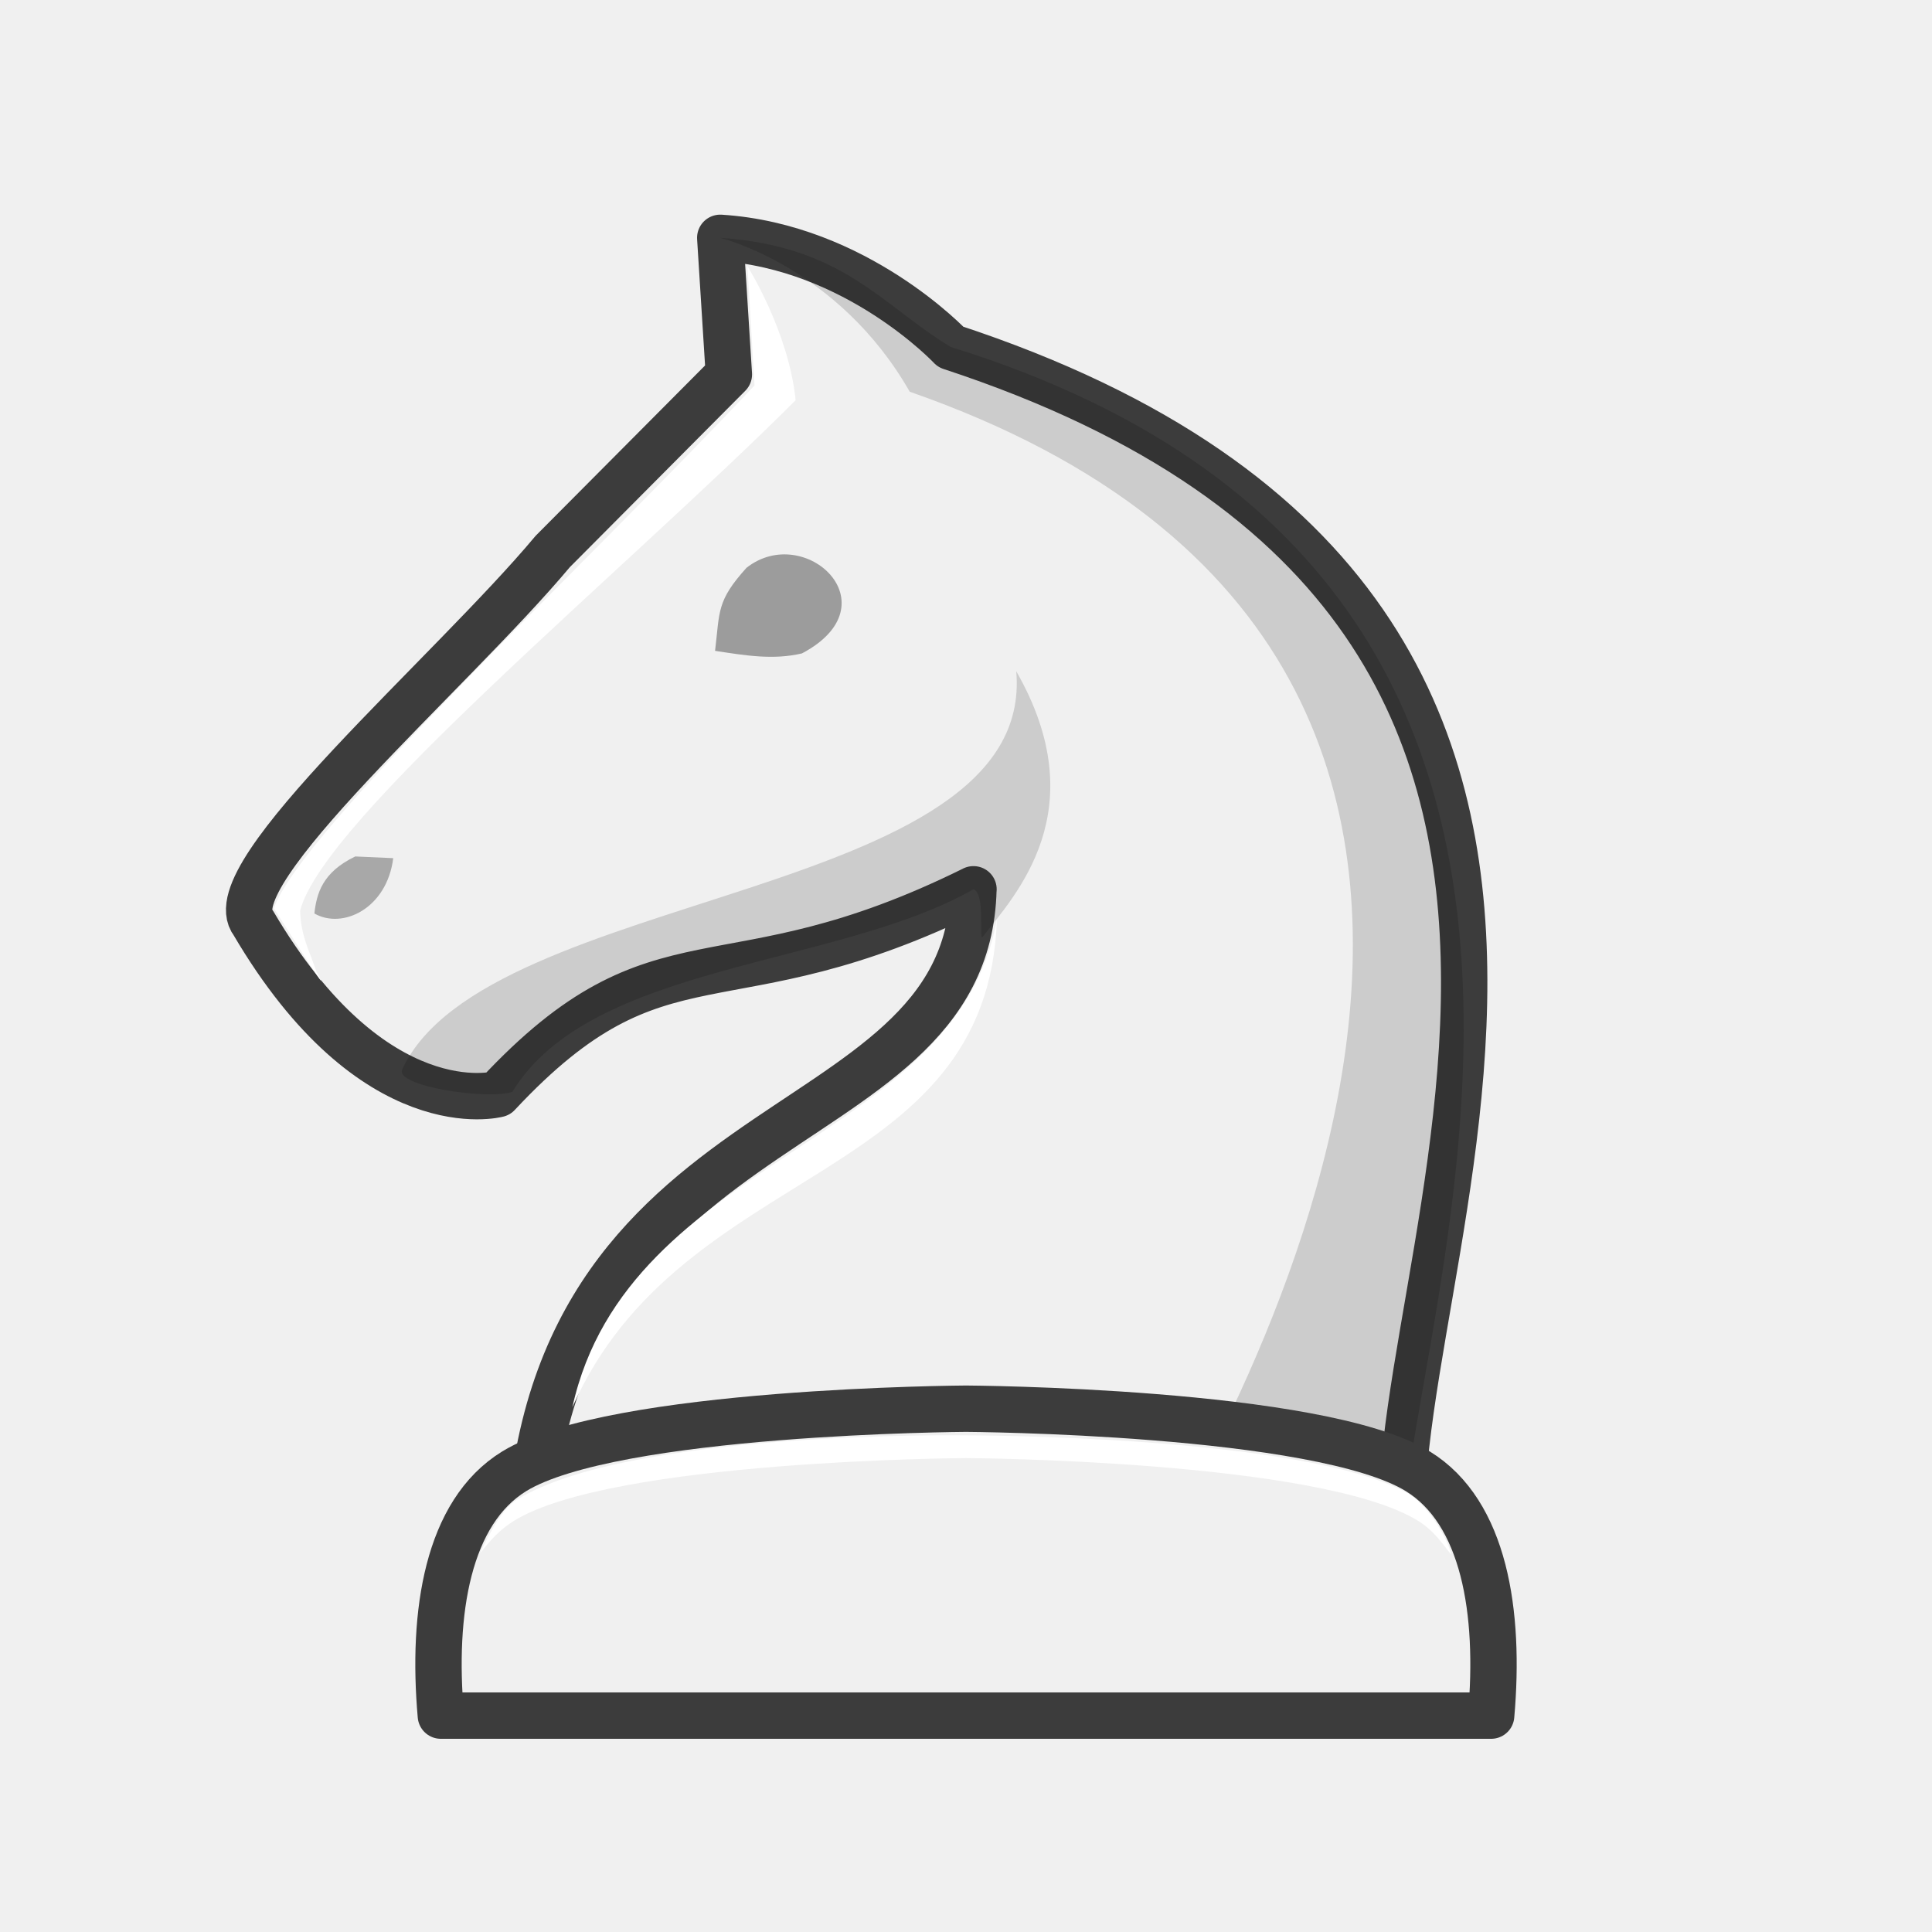
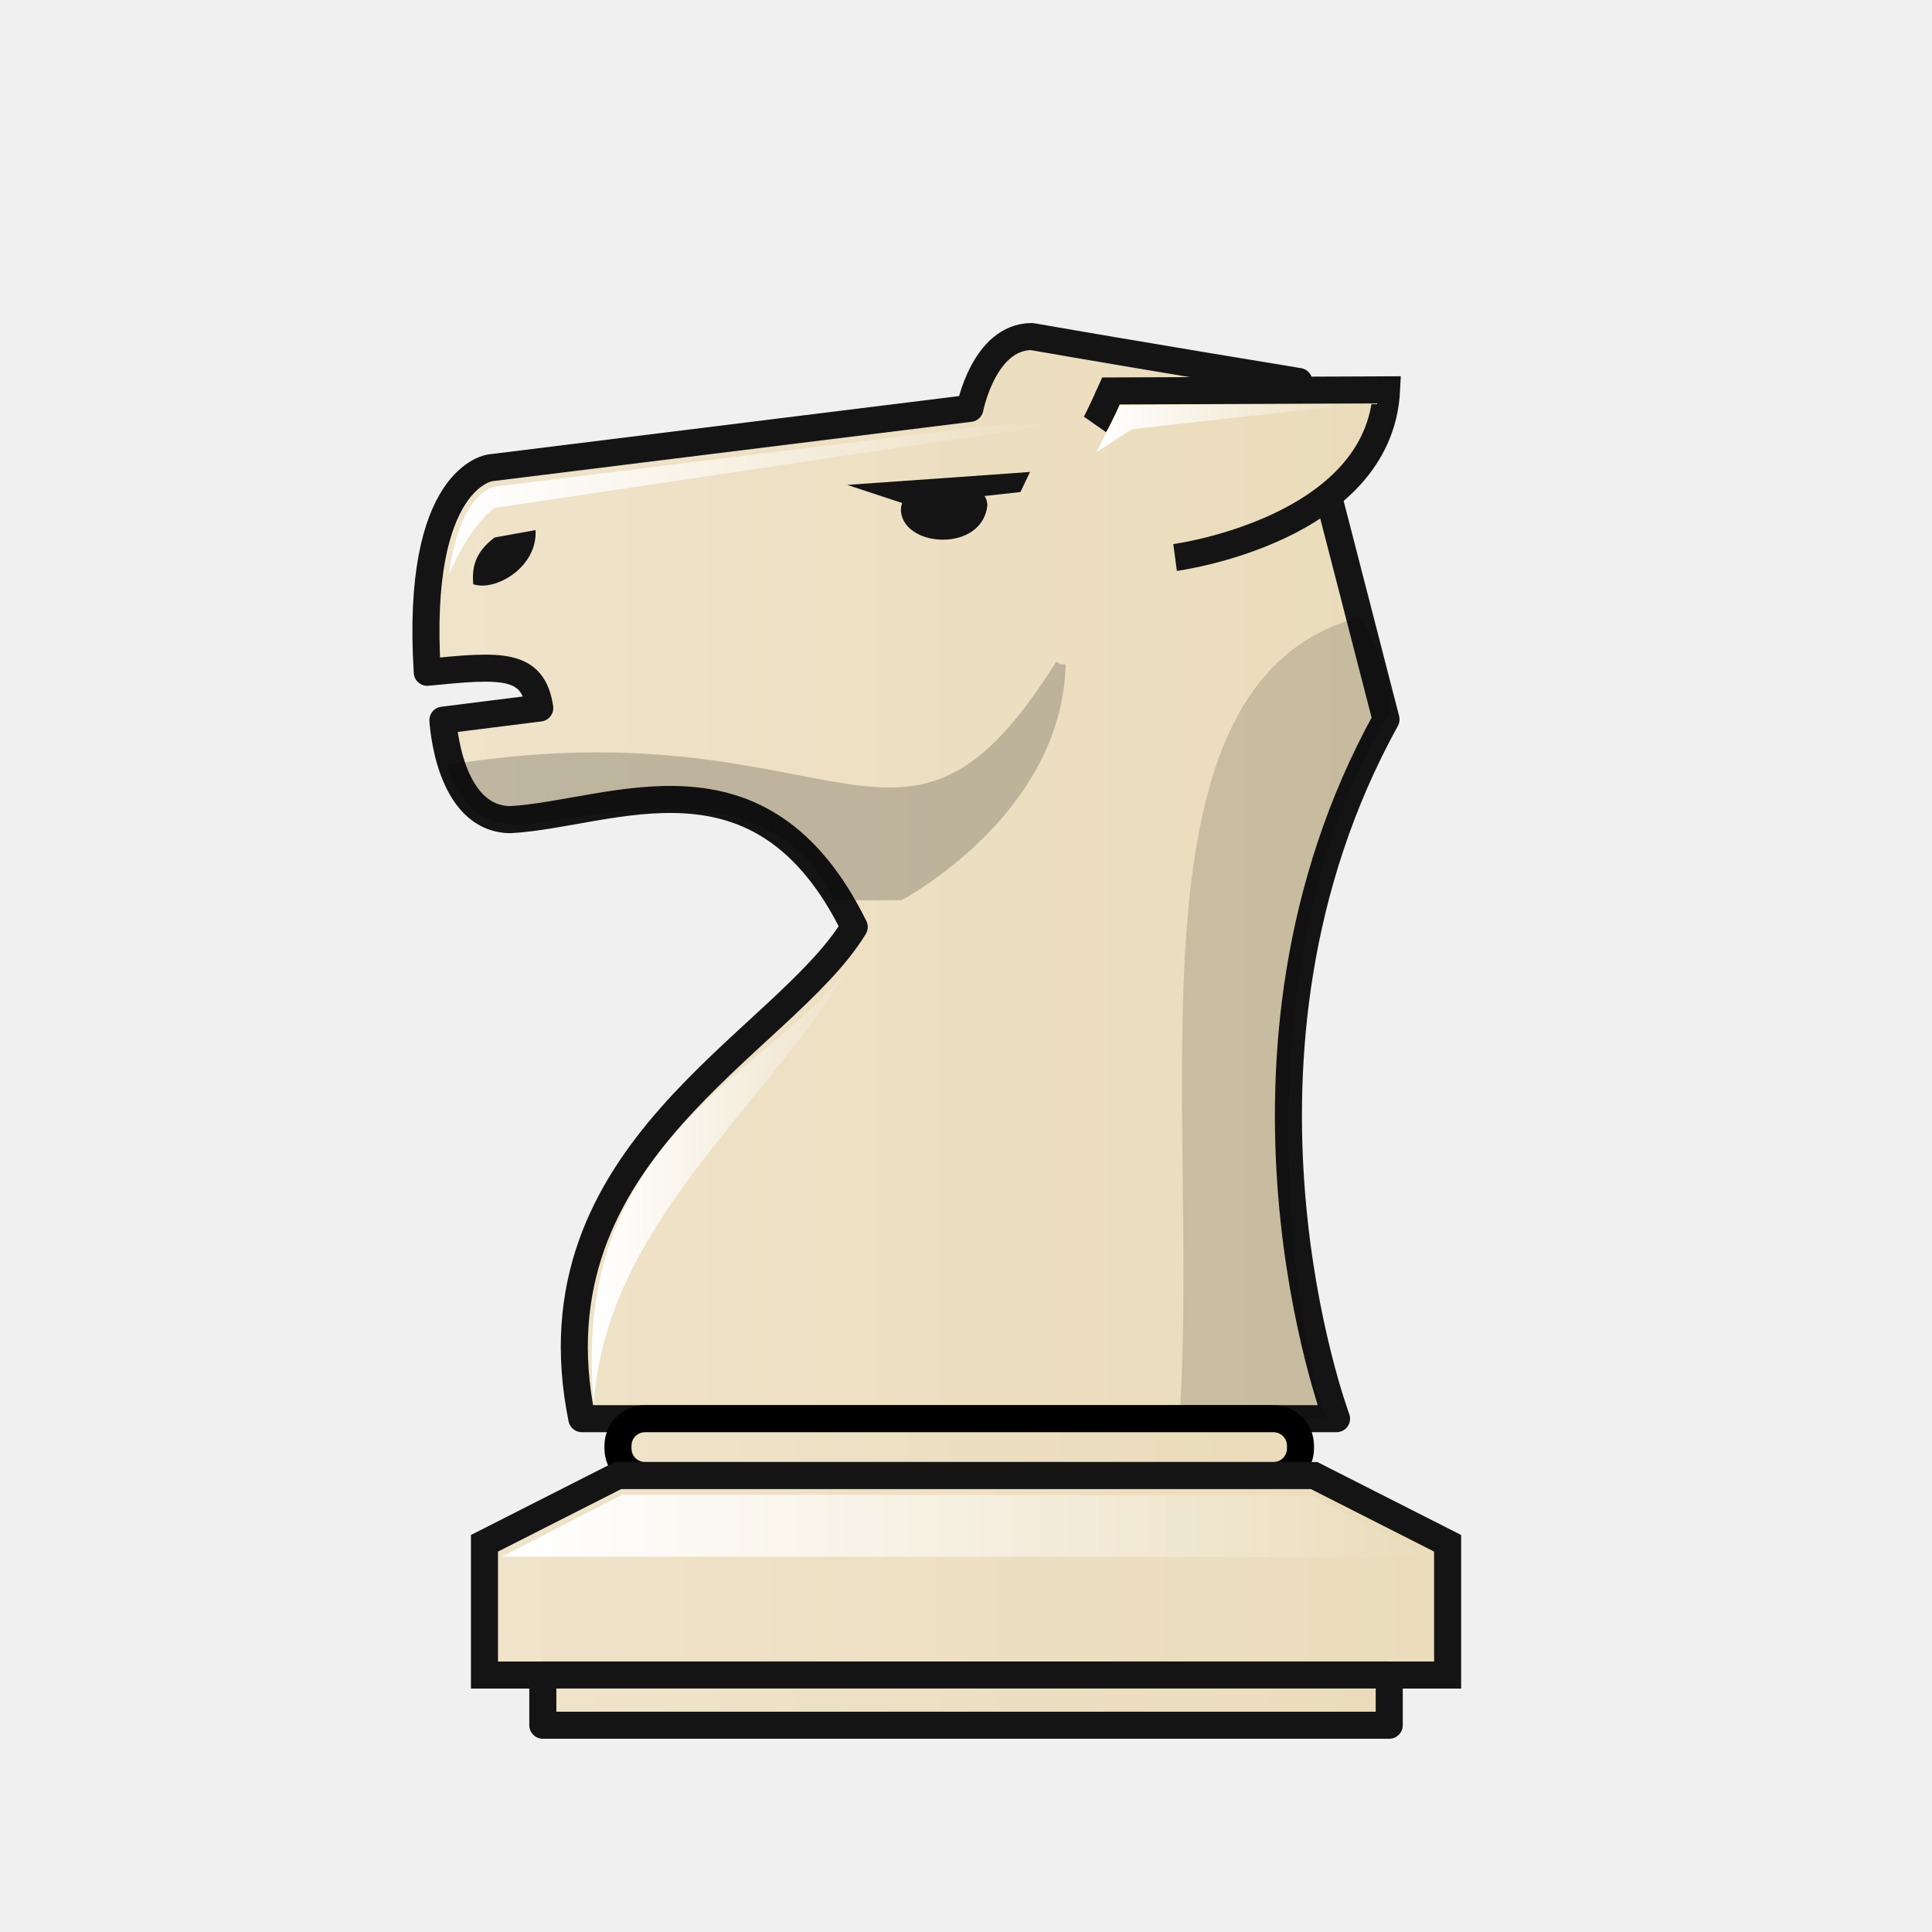
- <svg xmlns="http://www.w3.org/2000/svg" width="50mm" height="50mm" clip-rule="evenodd" fill-rule="evenodd" image-rendering="optimizeQuality" shape-rendering="geometricPrecision" text-rendering="geometricPrecision" version="1.1" viewBox="0 0 50 50">
-   <g clip-rule="evenodd" fill-rule="evenodd" shape-rendering="geometricPrecision">
-     <path d="m25.192 23.015c-0.165 6.967-11.758 5.219-11.516 18.104l22.86 0.118c-2.094-6.442 9.69-25.16-11.931-32.258v-1e-4s-2.438-2.601-5.965-2.824l0.223 3.535-4.558 4.582c-2.629 3.146-8.735 8.378-7.751 9.611 3.116 5.304 6.331 4.432 6.331 4.432 4.242-4.543 5.819-2.089 12.309-5.3z" fill="#f0f0f0" image-rendering="optimizeQuality" stroke="#3c3c3c" stroke-linejoin="round" stroke-width="1.2" />
-     <path d="m19.32 14.694c-0.776 0.861-0.69 1.116-0.814 2.15 0.805 0.123 1.507 0.24 2.249 0.066 2.381-1.262 0.075-3.403-1.435-2.216z" image-rendering="optimizeQuality" opacity=".35" style="paint-order:fill markers stroke" />
-     <path d="m9.192 22.166c-0.85 0.408-0.998 0.961-1.056 1.475 0.729 0.418 1.877-0.126 2.041-1.432l-0.985-0.044z" image-rendering="optimizeQuality" opacity=".3" />
-     <path d="m8.191 25.15s0.652 1.137-1.102-1.641c0.659-1.977 8.263-9.08 12.438-13.534l-0.184-3.086s1.069 1.69 1.248 3.468c-4.39 4.39-12.22 10.833-12.824 13.213 0.023 0.674 0.24 1.028 0.423 1.58z" fill="#fff" image-rendering="optimizeQuality" />
-     <path d="m13.26 28.257c2.029-3.337 8.391-3.224 11.932-5.242 0.323 0.102 0.13 1.37 0.24 1.23 0.848-1.09 2.926-3.279 0.868-6.874 0.521 5.957-13.718 5.591-15.89 10.305-0.201 0.435 2.182 0.793 2.85 0.582z" image-rendering="optimizeQuality" opacity=".15" />
-     <path d="m25.8 23.781c-1.013 5.813-9.545 6.117-10.988 12.641 2.833-6.406 10.762-5.714 10.988-12.641z" fill="#fff" image-rendering="optimizeQuality" />
-     <path d="m18.64 6.156s3.051 0.738 4.904 3.982c20.499 7.154 7.641 27.937 5.788 31.073l7.203 0.026c-1.987-3.243 9.548-25.597-11.931-32.258-1.776-1.069-2.768-2.609-5.965-2.824z" image-rendering="optimizeQuality" opacity=".15" />
-     <path d="m25 36.457s-9.131 0.048-11.691 1.619c-1.727 1.06-2.135 3.651-1.9 6.324h27.182c0.235-2.672-0.172-5.264-1.9-6.324-2.56-1.571-11.691-1.619-11.691-1.619z" fill="#f0f0f0" image-rendering="optimizeQuality" stroke="#3c3c3c" stroke-linejoin="round" stroke-width="1.2" />
-     <path d="m25 37.147s-8.712-0.137-11.624 1.666c-0.37 0.229-0.699 0.839-0.954 1.39 0.261-0.331 0.502-0.613 0.887-0.849 2.56-1.571 11.691-1.619 11.691-1.619s9.132 0.048 11.692 1.619c0.391 0.24 0.592 0.532 0.856 0.87 0.026-0.076-0.408-1.158-1.144-1.596-2.755-1.492-11.403-1.481-11.403-1.481z" fill="#fff" image-rendering="optimizeQuality" />
-   </g>
+ <svg xmlns="http://www.w3.org/2000/svg" xmlns:xlink="http://www.w3.org/1999/xlink" width="50mm" height="50mm" clip-rule="evenodd" fill-rule="evenodd" image-rendering="optimizeQuality" shape-rendering="geometricPrecision" text-rendering="geometricPrecision" version="1.1" viewBox="0 0 50 50">
+   <defs>
+     <linearGradient id="linearGradient7179">
+       <stop style="stop-color:#ffffff" offset="0" />
+       <stop style="stop-color:#ffffff;stop-opacity:0" offset="1" />
+     </linearGradient>
+     <linearGradient id="linearGradient7727" x1="2052.4" x2="2082.3" y1="914.89" y2="914.89" gradientTransform="matrix(.85326 0 0 .8535 -1740.5 -758.14)" gradientUnits="userSpaceOnUse" xlink:href="#linearGradient9330" />
+     <linearGradient id="linearGradient7729" x1="2052.3" x2="2082.3" y1="902.63" y2="902.63" gradientTransform="matrix(.85326 0 0 .8535 -1740.5 -758.14)" gradientUnits="userSpaceOnUse" xlink:href="#linearGradient9330" />
+     <linearGradient id="linearGradient7831" x1="2053.5" x2="2072" y1="903.41" y2="903.41" gradientTransform="matrix(.85326 0 0 .8535 -1740.5 -758.14)" gradientUnits="userSpaceOnUse" xlink:href="#linearGradient7179" />
+     <linearGradient id="linearGradient7829" x1="2073.1" x2="2081.2" y1="901.25" y2="901.25" gradientTransform="matrix(.85326 0 0 .8535 -1740.5 -758.14)" gradientUnits="userSpaceOnUse" xlink:href="#linearGradient7179" />
+     <linearGradient id="linearGradient7827" x1="2057.8" x2="2066.2" y1="923.66" y2="923.66" gradientTransform="matrix(.85326 0 0 .8535 -1740.5 -758.14)" gradientUnits="userSpaceOnUse" xlink:href="#linearGradient7179" />
+     <linearGradient id="linearGradient7733" x1="2065.9" x2="2080.5" y1="937.51" y2="937.51" gradientTransform="matrix(4.3899 0 0 2.3043 -9010.4 -2018.8)" gradientUnits="userSpaceOnUse" xlink:href="#linearGradient9330" />
+     <linearGradient id="linearGradient7735" x1="2035.5" x2="2061.2" y1="944.38" y2="944.38" gradientTransform="translate(-2023.3,-903.62)" gradientUnits="userSpaceOnUse" xlink:href="#linearGradient9330" />
+     <linearGradient id="linearGradient7825" x1="2036.3" x2="2060.4" y1="943.1" y2="943.1" gradientTransform="translate(-2023.3 -903.62)" gradientUnits="userSpaceOnUse" xlink:href="#linearGradient7179" />
+     <linearGradient id="linearGradient7739" x1="3138.8" x2="3161.4" y1="104.26" y2="104.26" gradientTransform="matrix(3.7795 0 0 3.7795 -11811 -227.77)" gradientUnits="userSpaceOnUse" xlink:href="#linearGradient9330" />
+     <linearGradient id="linearGradient9330" x1="-266.66" x2="-251.55" y1="-915.4" y2="-915.4" gradientTransform="scale(2.0105 .49739)" gradientUnits="userSpaceOnUse">
+       <stop stop-color="#f2e7da" style="stop-color:#efe3ca" offset="0" />
+       <stop stop-color="#bba38a" style="stop-color:#eadcba" offset="1" />
+     </linearGradient>
+   </defs>
+   <path d="m34.59 36.715s-3.523-9.391 1.28-18.097l-2.255-8.745s-4.079-0.668-6.913-1.163c-1.243 0.003-1.6 1.858-1.6 1.858l-12.414 1.539s-1.948 0.222-1.63 5.292c1.925-0.192 2.735-0.248 2.911 0.924l-2.506 0.315s0.125 2.55 1.74 2.575c2.643-0.147 6.481-2.143 8.904 2.777-1.844 3.037-8.456 5.805-7.049 12.725z" style="fill:url(#linearGradient7727);stroke-linejoin:round;stroke-width:.7;stroke:#141414" />
+   <path d="m27.446 17.195c-4.071 6.517-5.708 1.137-15.72 2.714 0 0 0.338 1.204 1.478 1.304 1.146 0.121 6.685-1.845 8.448 1.956l1.639-0.003s4.066-2.15 4.155-5.972z" style="fill:#000000;opacity:.2;stroke-width:.265px;stroke:#000000" />
+   <path d="m28.336 10.983c0.087-0.124 0.416-0.865 0.416-0.865l7.133-0.029c-0.176 3.635-5.474 4.339-5.474 4.339" style="fill:url(#linearGradient7729);stroke-width:.7;stroke:#141414" />
+   <path d="m12.801 13.91c-0.55 0.413-0.582 0.831-0.555 1.209 0.574 0.197 1.671-0.44 1.614-1.401l-1.059 0.192z" style="clip-rule:evenodd;fill-rule:evenodd;fill:#141414;image-rendering:optimizeQuality;shape-rendering:geometricPrecision" />
+   <path d="m35.188 15.974c-6.245 1.655-4.115 12.62-4.663 20.741l3.857 2.5e-5c-0.384-0.036-2.837-10.957 1.487-18.097 0.494-0.815-0.682-2.644-0.682-2.644z" style="fill:#000000;opacity:.15" />
+   <path d="m11.62 14.87s0.183-1.92 1.147-2.272l12.66-1.567 1.992-0.065-14.613 2.177s-0.59 0.352-1.186 1.727z" style="fill:url(#linearGradient7831)" />
+   <path d="m28.375 11.704 0.615-1.219 6.247-0.042-5.944 0.666z" style="fill:url(#linearGradient7829)" />
+   <path d="m15.368 36.344c-0.716-7.754 5.735-8.759 7.126-12.279-2.011 4.162-6.805 7.268-7.126 12.279z" style="fill:url(#linearGradient7827)" />
+   <path transform="scale(.26458)" d="m63.096 138.77c-1.468 0-2.65 1.181-2.65 2.648v0.266c1e-6 1.468 1.183 2.648 2.65 2.648h61.463c1.468 0 2.648-1.181 2.648-2.648v-0.266c0-1.468-1.181-2.648-2.648-2.648h-61.463z" style="fill:url(#linearGradient7733);paint-order:normal;stroke-linecap:round;stroke-linejoin:round;stroke-width:2.646;stroke:#000000" />
+   <path d="m15.993 38.187-3.455 1.753v3.41h24.926v-3.41l-3.455-1.753h-9.008z" style="fill:url(#linearGradient7735);stroke-width:.7;stroke:#141414" />
+   <path d="m12.989 40.286 3.116-1.604 17.801 0.01 3.12 1.604z" style="fill:url(#linearGradient7825)" />
+   <path d="m26.657 12.213-0.248 0.521-0.929 0.103c0.062 0.094 0.064 0.139 0.073 0.245-0.135 1.204-2.116 1.097-2.233 0.178-0.011-0.08 0-0.162 0.027-0.242l-1.422-0.469c0.078-3e-3 4.732-0.335 4.732-0.335z" style="fill:#141414;paint-order:normal" />
+   <path transform="scale(.26458)" d="m53.096 163.84v0.002 4.91 0.002h82.793v-0.002-4.91-0.002h-82.793z" style="fill:url(#linearGradient7739);paint-order:normal;stroke-linecap:round;stroke-linejoin:round;stroke-width:2.646;stroke:#141414" />
</svg>
